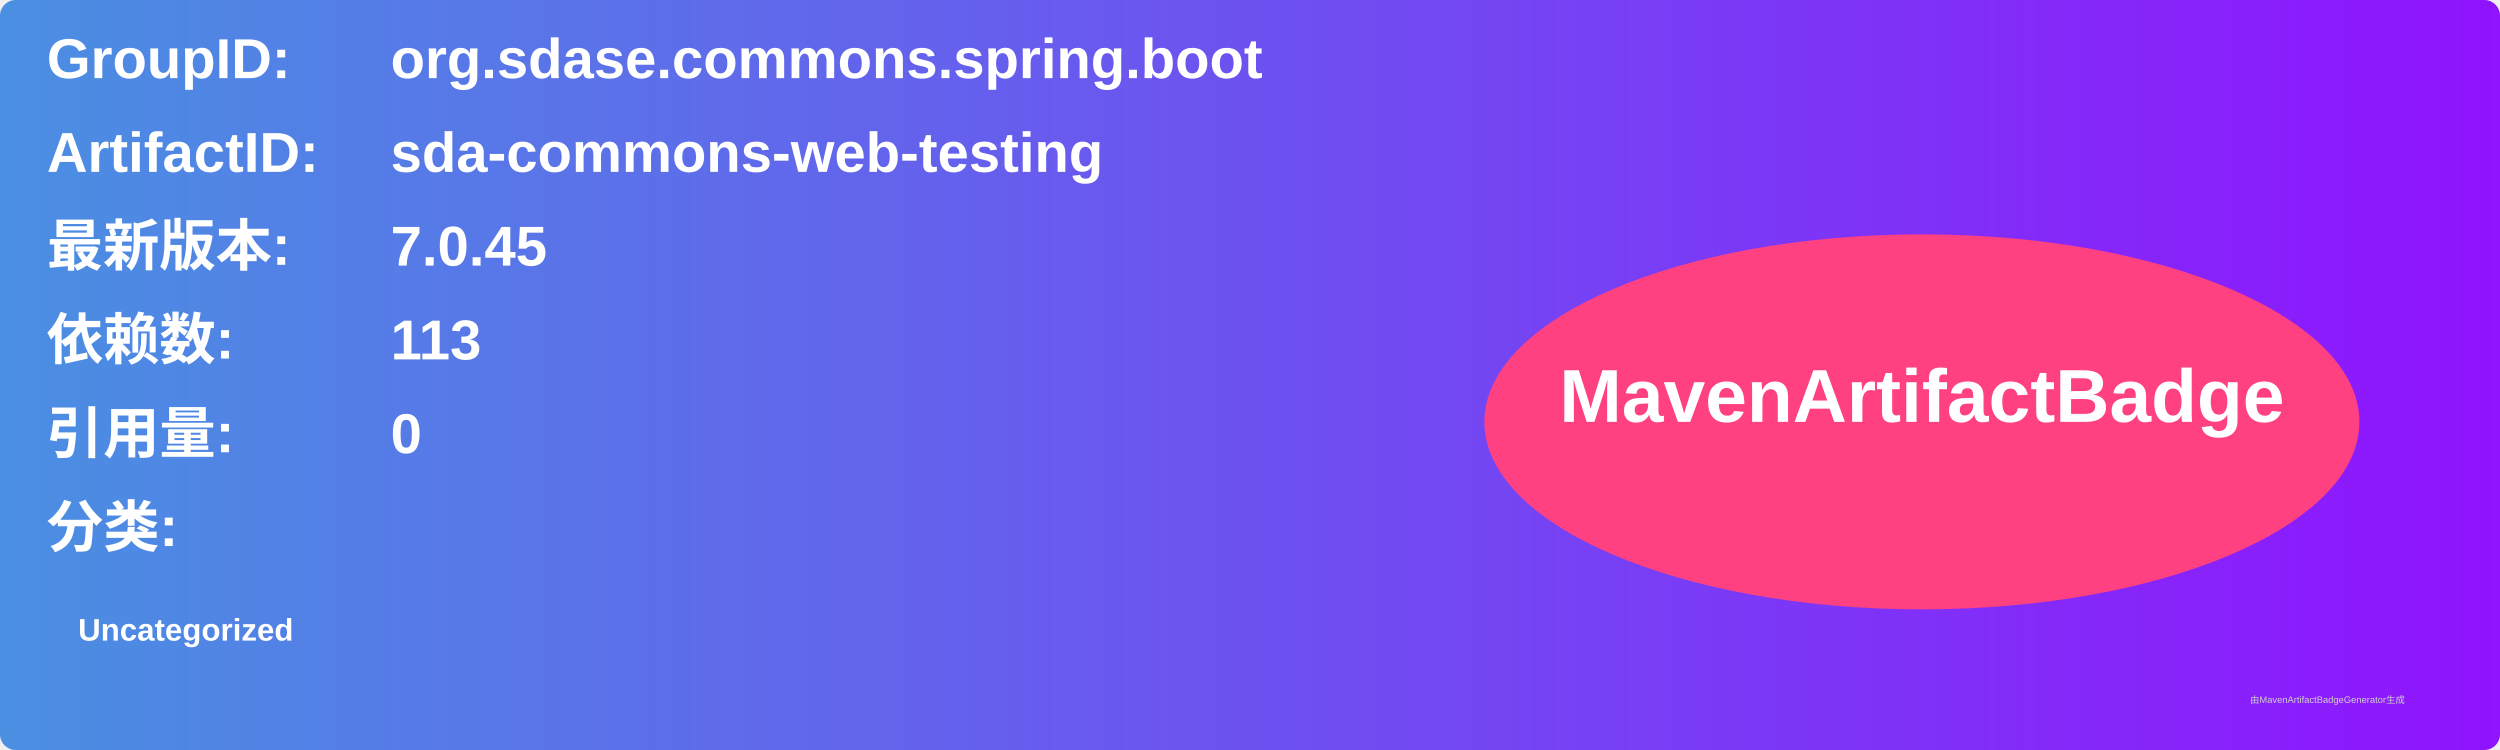
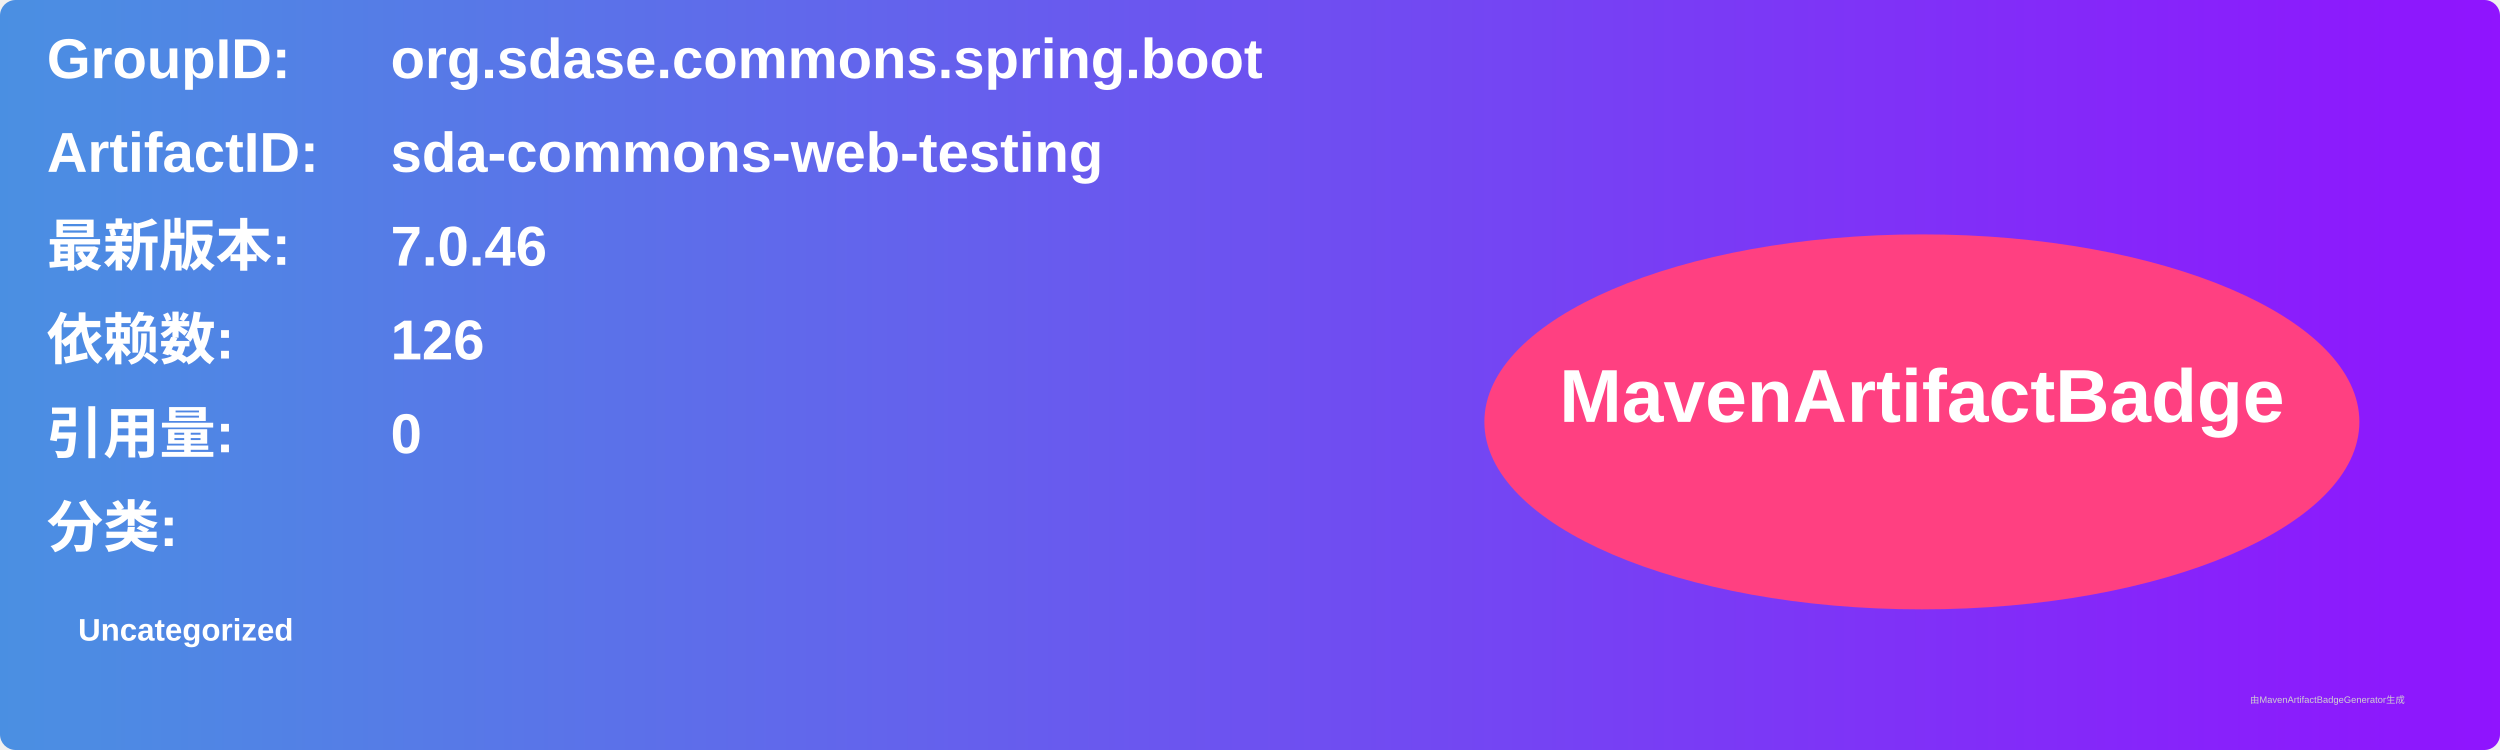
<svg xmlns="http://www.w3.org/2000/svg" width="800" height="240" viewBox="0 0 800 240">
  <linearGradient id="grad" x1="0%" y1="0%" x2="100%" y2="0%">
    <stop offset="0%" stop-color="#4a90e2" />
    <stop offset="100%" stop-color="#9013fe" />
  </linearGradient>
  <rect width="100%" height="100%" rx="5" ry="5" fill="url(#grad)" />
  <g transform="translate(15, 15)">
    <text x="0" y="10" font-family="Arial" font-size="18" fill="white" font-weight="bold" width="260">GroupID:</text>
    <text x="110" y="10" font-family="Arial" font-size="18" fill="white" font-weight="bold" width="460">org.sdase.commons.spring.boot</text>
    <text x="0" y="40" font-family="Arial" font-size="18" fill="white" font-weight="bold" width="260">ArtifactID:</text>
    <text x="110" y="40" font-family="Arial" font-size="18" fill="white" font-weight="bold" width="460">sda-commons-web-testing</text>
    <text x="0" y="70" font-family="Arial" font-size="18" fill="white" font-weight="bold">最新版本:</text>
    <text x="110" y="70" font-family="Arial" font-size="18" fill="white" font-weight="bold">
-       <tspan font-weight="bold">7.0.45</tspan>
+       <tspan font-weight="bold">7.0.46</tspan>
    </text>
    <text x="0" y="100" font-family="Arial" font-size="18" fill="white" font-weight="bold">依赖数: </text>
    <text x="110" y="100" font-family="Arial" font-size="18" fill="white">
-       <tspan font-weight="bold">113</tspan>
+       <tspan font-weight="bold">126</tspan>
    </text>
    <text x="0" y="130" font-family="Arial" font-size="18" fill="white" font-weight="bold">引用量: </text>
    <text x="110" y="130" font-family="Arial" font-size="18" fill="white">
      <tspan font-weight="bold">0</tspan>
    </text>
    <text x="0" y="160" font-family="Arial" font-size="18" fill="white" font-weight="bold">分类:</text>
    <text x="10" y="190" font-family="Arial" font-size="10" fill="white">
      <tspan font-weight="bold">Uncategorized</tspan>
    </text>
    <ellipse cx="600" cy="120" rx="140" ry="60" fill="#ff4081" />
    <text x="600" y="120" text-anchor="middle" font-family="Arial" font-size="24" fill="white" font-weight="bold">MavenArtifactBadge</text>
  </g>
  <text x="720" y="225" font-family="Arial" font-size="3" fill="#d0d0d0">由MavenArtifactBadgeGenerator生成</text>
</svg>
